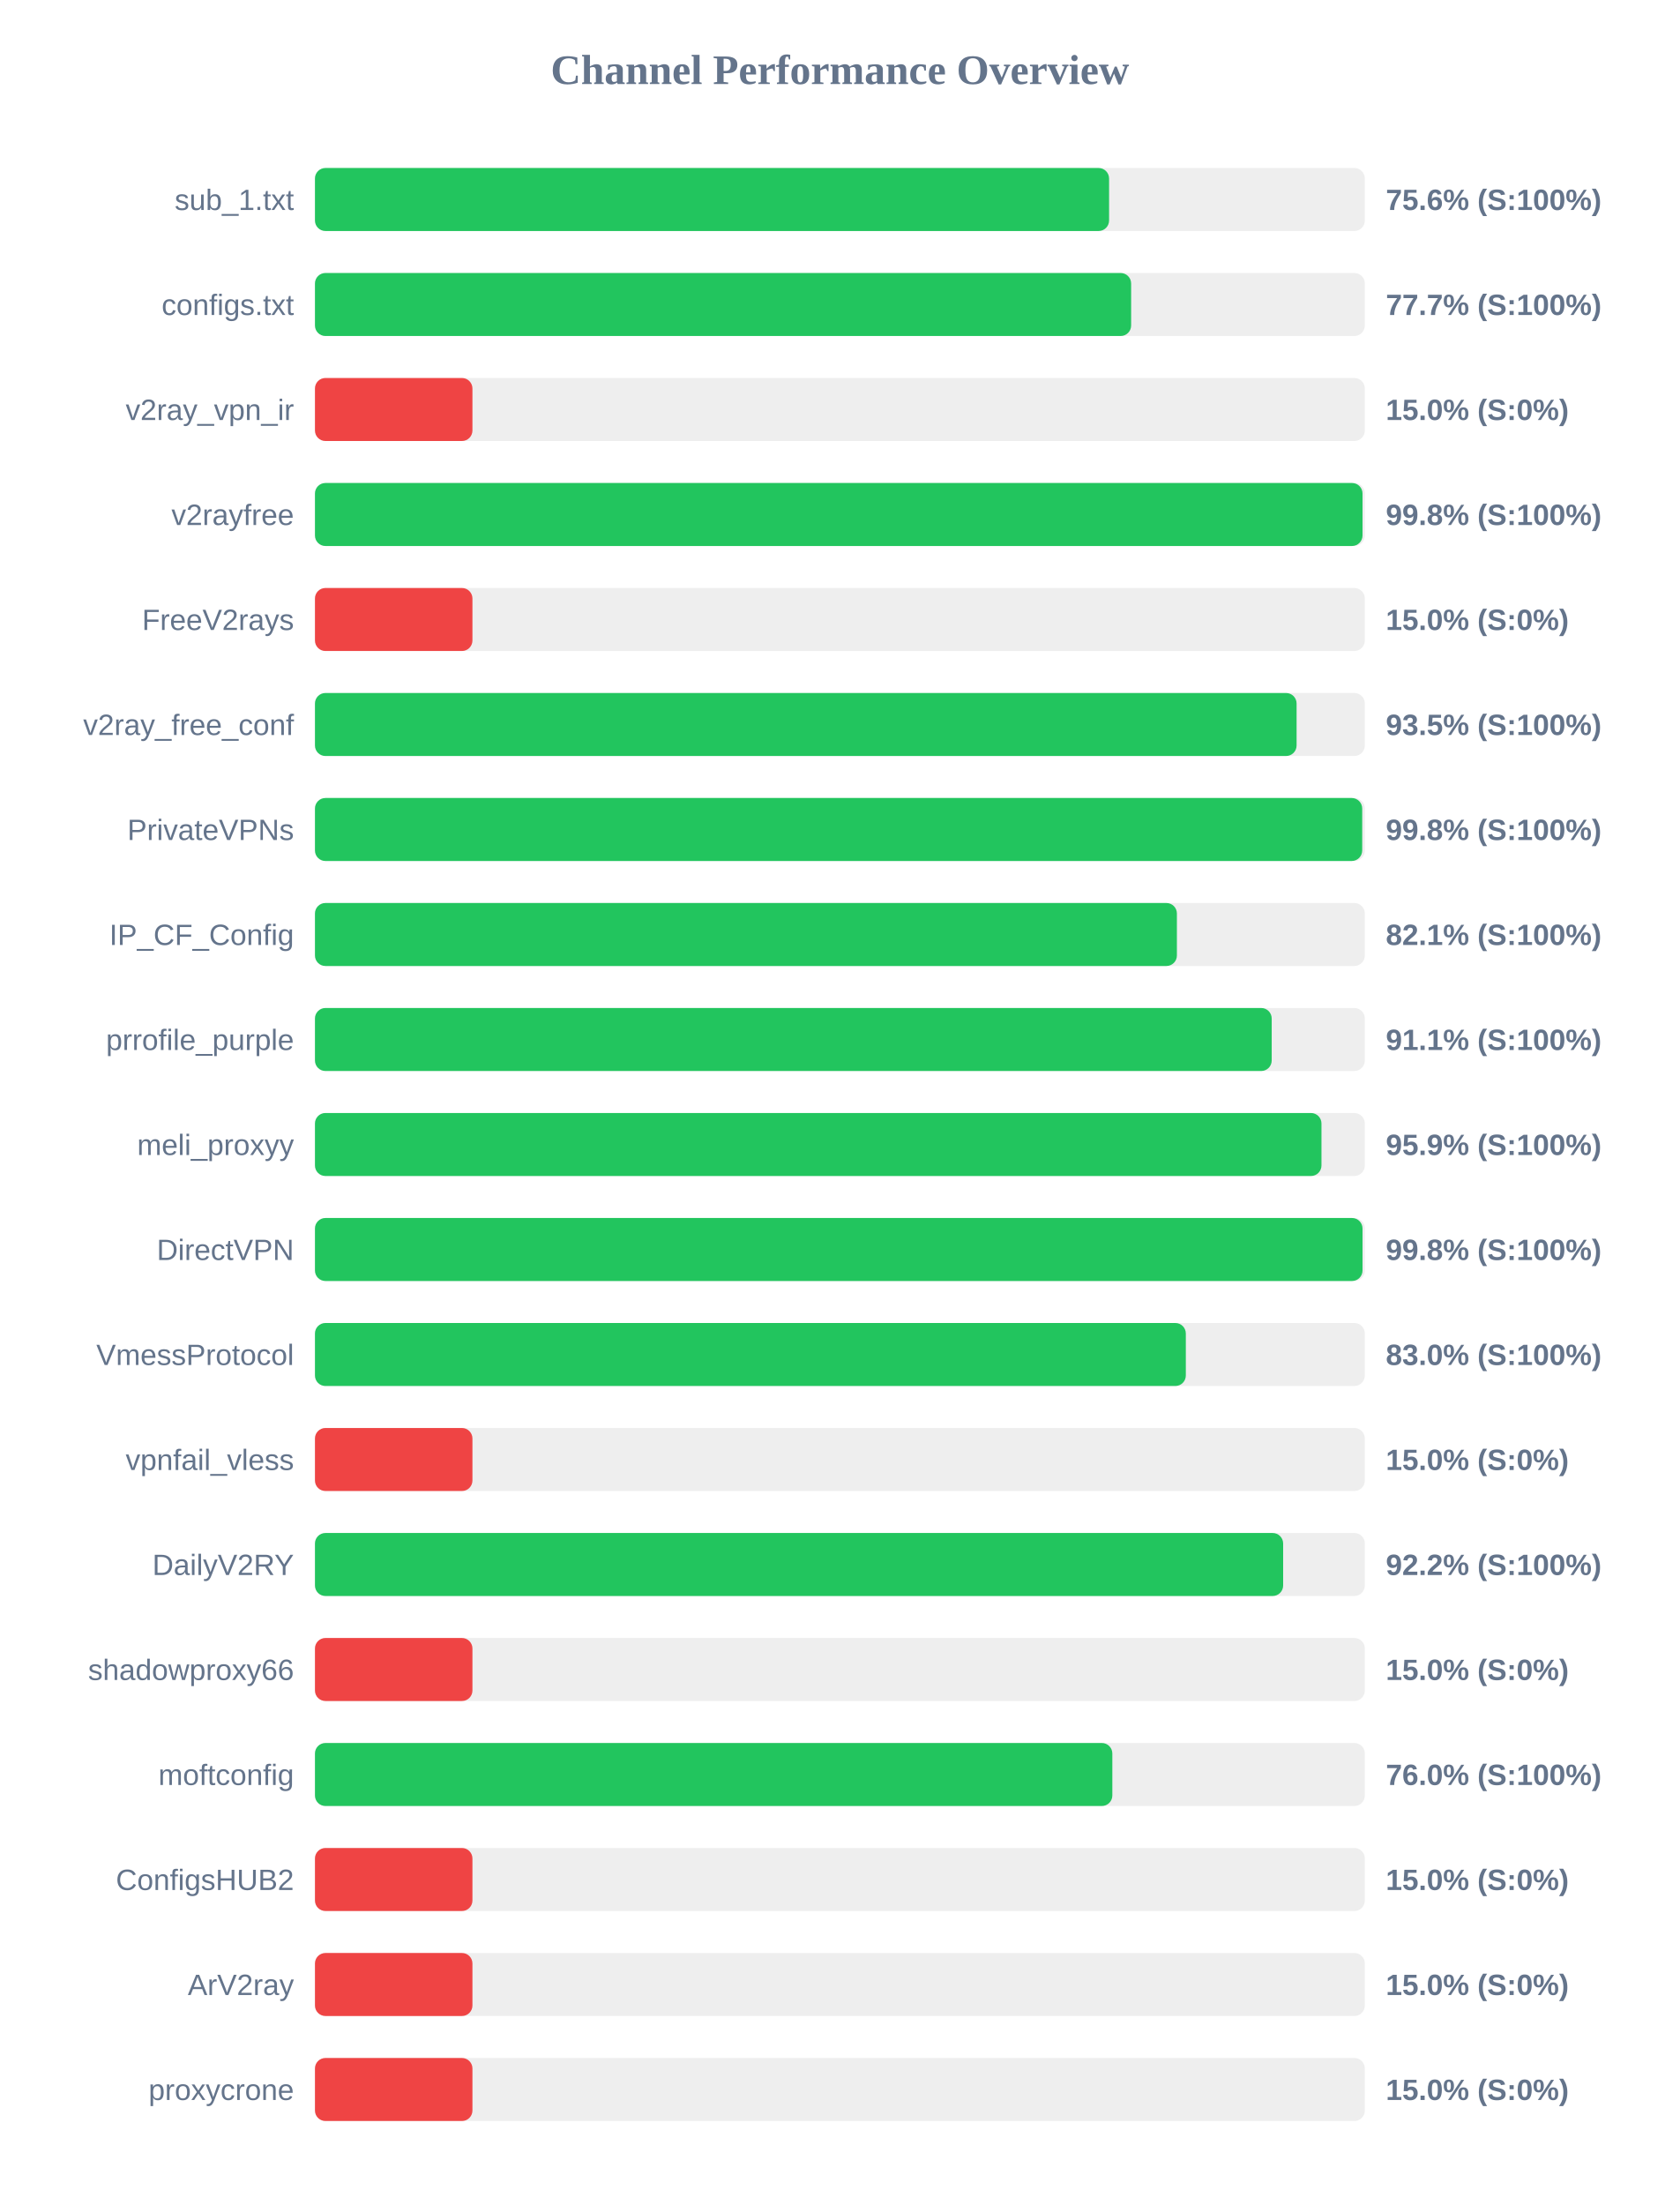
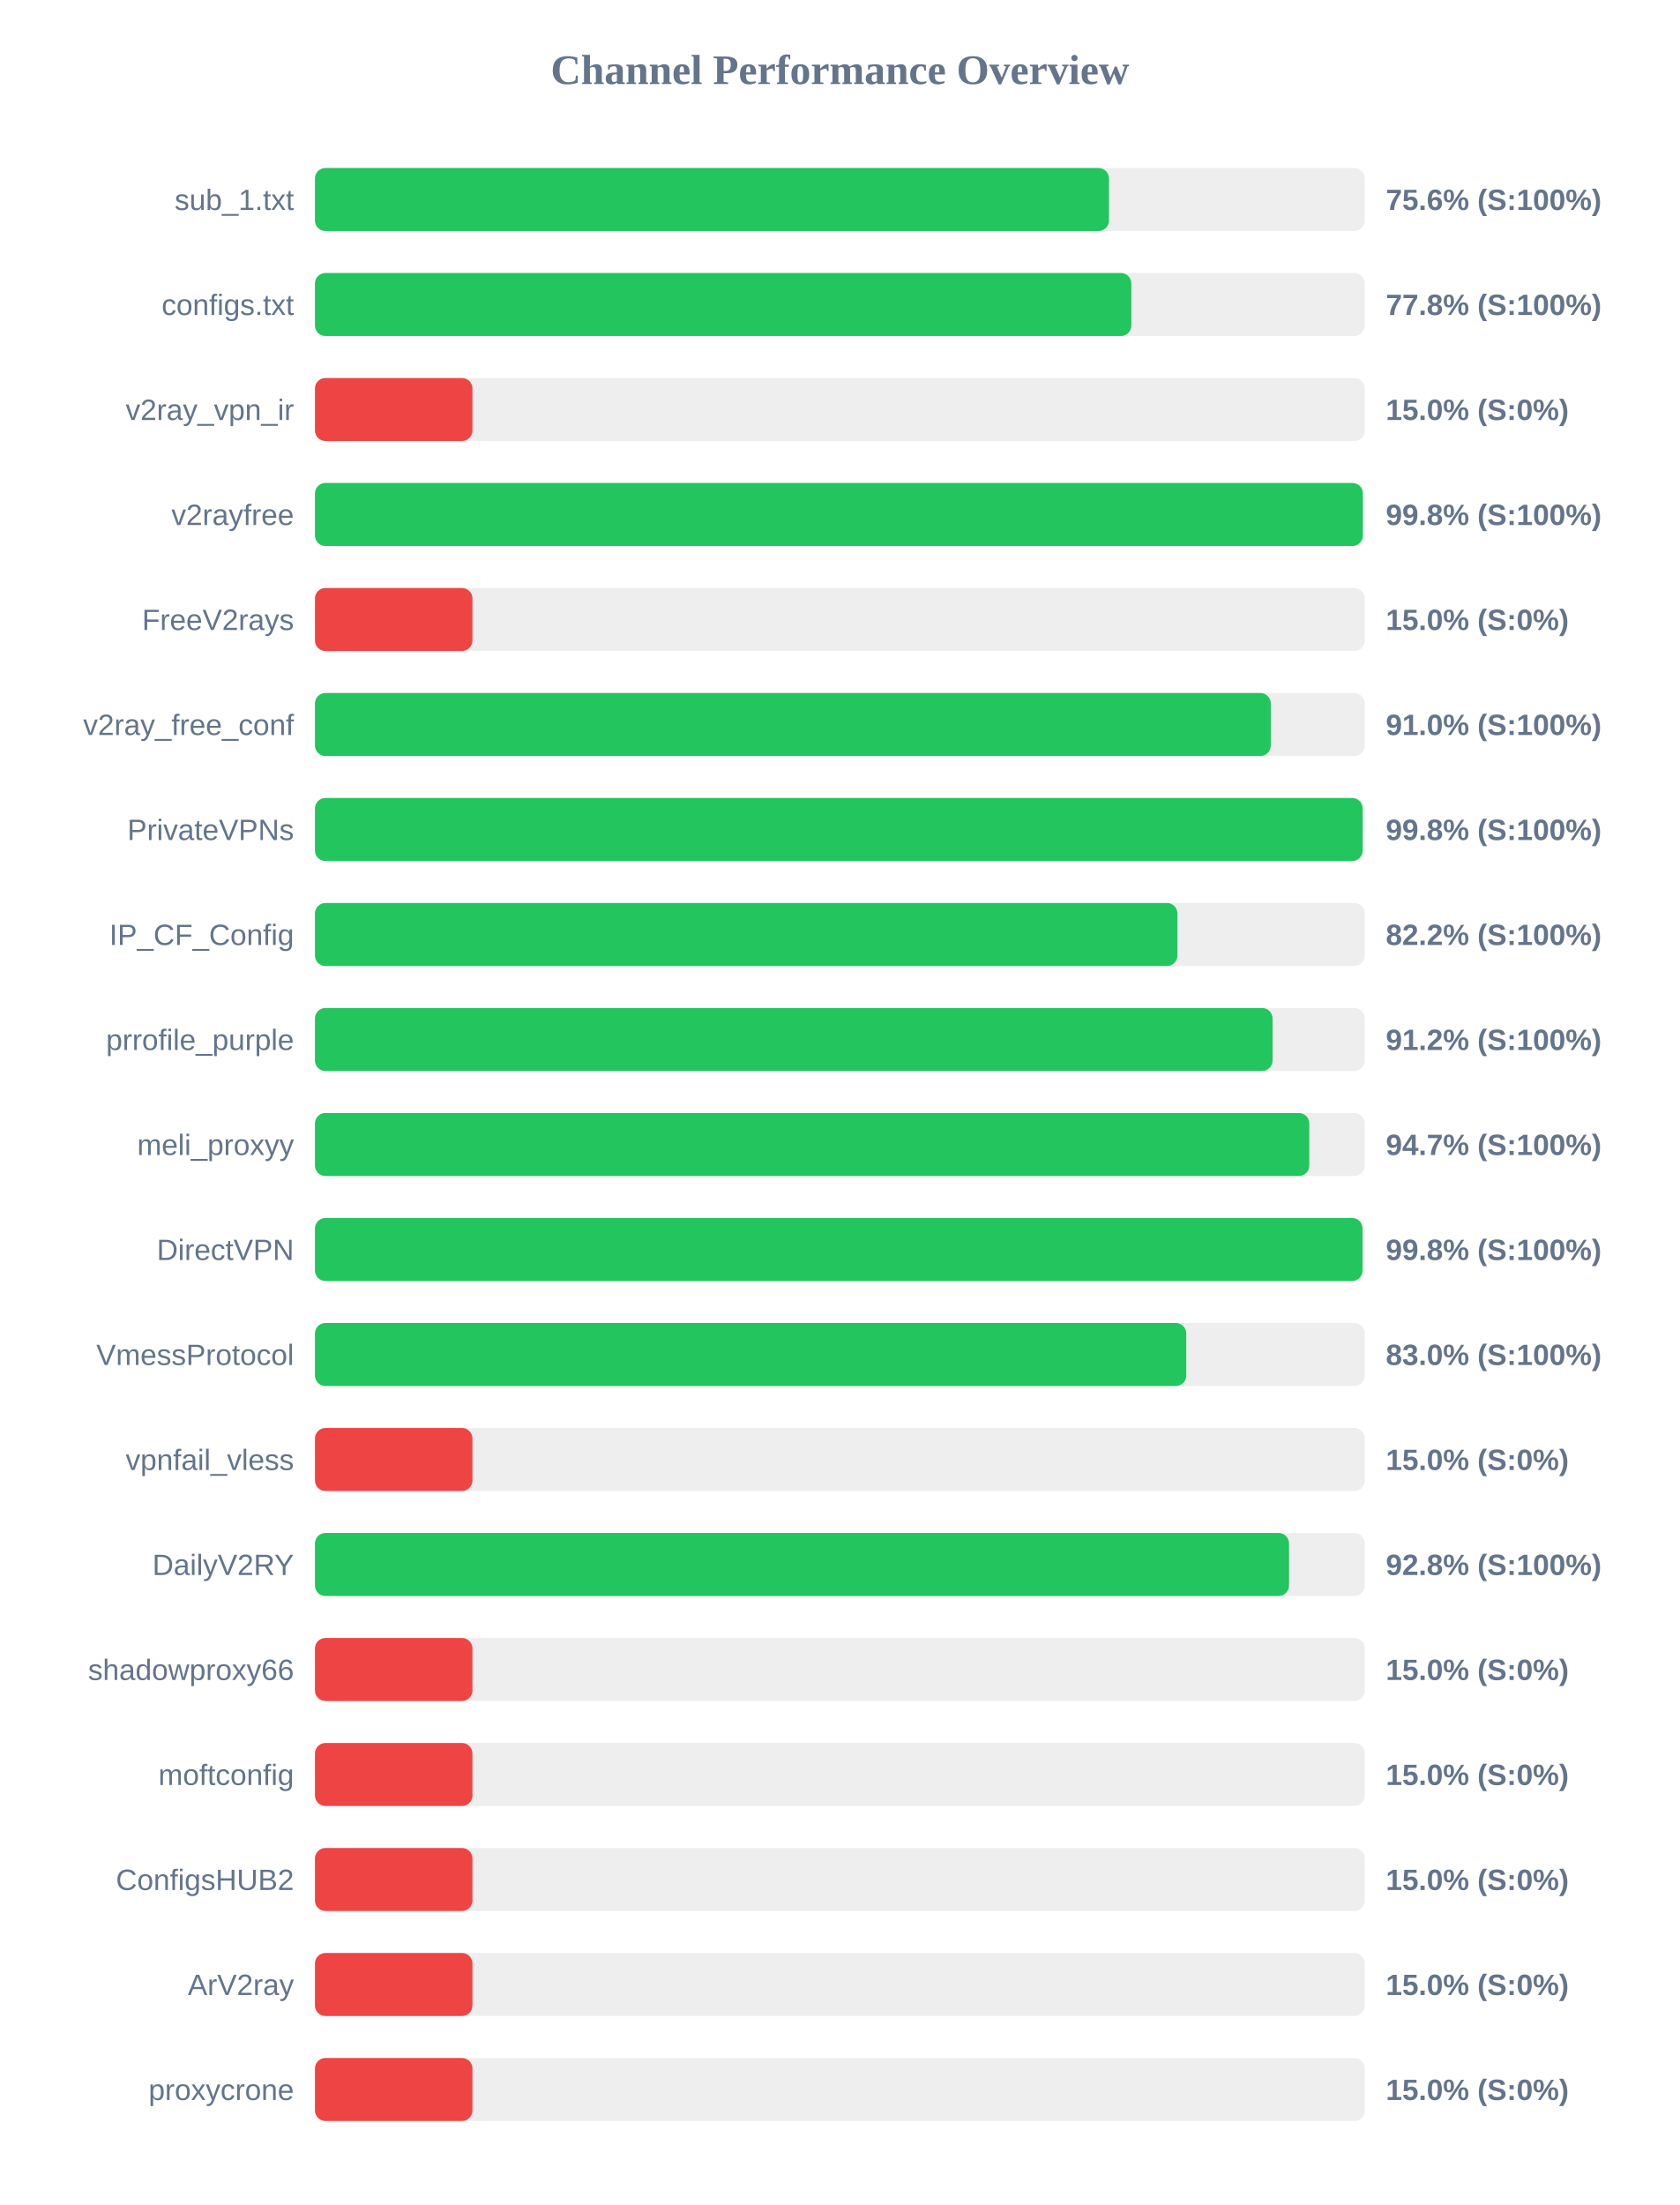
<svg xmlns="http://www.w3.org/2000/svg" width="800" height="1050" version="1.1">
  <style>
        .row { font: 14px Arial; fill: #64748b; }
        .score { font: bold 14px Arial; fill: #64748b; }
    </style>
  <text x="400" y="40" text-anchor="middle" font-size="20px" font-weight="bold" fill="#64748b">Channel Performance Overview</text>
  <rect x="150" y="80" width="500" height="30" fill="#eee" rx="5" />
-   <rect x="150" y="80" width="378.2" height="30" fill="#22c55e" rx="5" />
+   <rect x="150" y="80" width="378.15" height="30" fill="#22c55e" rx="5" />
  <text x="140" y="100" text-anchor="end" class="row">sub_1.txt</text>
  <text x="660" y="100" text-anchor="start" class="score">75.6% (S:100%)</text>
  <rect x="150" y="130" width="500" height="30" fill="#eee" rx="5" />
-   <rect x="150" y="130" width="388.7" height="30" fill="#22c55e" rx="5" />
+   <rect x="150" y="130" width="388.8" height="30" fill="#22c55e" rx="5" />
  <text x="140" y="150" text-anchor="end" class="row">configs.txt</text>
-   <text x="660" y="150" text-anchor="start" class="score">77.7% (S:100%)</text>
+   <text x="660" y="150" text-anchor="start" class="score">77.8% (S:100%)</text>
  <rect x="150" y="180" width="500" height="30" fill="#eee" rx="5" />
  <rect x="150" y="180" width="75.0" height="30" fill="#ef4444" rx="5" />
  <text x="140" y="200" text-anchor="end" class="row">v2ray_vpn_ir</text>
  <text x="660" y="200" text-anchor="start" class="score">15.0% (S:0%)</text>
  <rect x="150" y="230" width="500" height="30" fill="#eee" rx="5" />
-   <rect x="150" y="230" width="498.9" height="30" fill="#22c55e" rx="5" />
+   <rect x="150" y="230" width="499.05" height="30" fill="#22c55e" rx="5" />
  <text x="140" y="250" text-anchor="end" class="row">v2rayfree</text>
  <text x="660" y="250" text-anchor="start" class="score">99.8% (S:100%)</text>
  <rect x="150" y="280" width="500" height="30" fill="#eee" rx="5" />
  <rect x="150" y="280" width="75.0" height="30" fill="#ef4444" rx="5" />
  <text x="140" y="300" text-anchor="end" class="row">FreeV2rays</text>
  <text x="660" y="300" text-anchor="start" class="score">15.0% (S:0%)</text>
  <rect x="150" y="330" width="500" height="30" fill="#eee" rx="5" />
-   <rect x="150" y="330" width="467.5" height="30" fill="#22c55e" rx="5" />
+   <rect x="150" y="330" width="455.2" height="30" fill="#22c55e" rx="5" />
  <text x="140" y="350" text-anchor="end" class="row">v2ray_free_conf</text>
-   <text x="660" y="350" text-anchor="start" class="score">93.5% (S:100%)</text>
+   <text x="660" y="350" text-anchor="start" class="score">91.0% (S:100%)</text>
  <rect x="150" y="380" width="500" height="30" fill="#eee" rx="5" />
-   <rect x="150" y="380" width="498.75" height="30" fill="#22c55e" rx="5" />
+   <rect x="150" y="380" width="498.95" height="30" fill="#22c55e" rx="5" />
  <text x="140" y="400" text-anchor="end" class="row">PrivateVPNs</text>
  <text x="660" y="400" text-anchor="start" class="score">99.8% (S:100%)</text>
  <rect x="150" y="430" width="500" height="30" fill="#eee" rx="5" />
-   <rect x="150" y="430" width="410.5" height="30" fill="#22c55e" rx="5" />
+   <rect x="150" y="430" width="410.75" height="30" fill="#22c55e" rx="5" />
  <text x="140" y="450" text-anchor="end" class="row">IP_CF_Config</text>
-   <text x="660" y="450" text-anchor="start" class="score">82.1% (S:100%)</text>
+   <text x="660" y="450" text-anchor="start" class="score">82.2% (S:100%)</text>
  <rect x="150" y="480" width="500" height="30" fill="#eee" rx="5" />
-   <rect x="150" y="480" width="455.65" height="30" fill="#22c55e" rx="5" />
+   <rect x="150" y="480" width="456.05" height="30" fill="#22c55e" rx="5" />
  <text x="140" y="500" text-anchor="end" class="row">prrofile_purple</text>
-   <text x="660" y="500" text-anchor="start" class="score">91.1% (S:100%)</text>
+   <text x="660" y="500" text-anchor="start" class="score">91.2% (S:100%)</text>
  <rect x="150" y="530" width="500" height="30" fill="#eee" rx="5" />
-   <rect x="150" y="530" width="479.35" height="30" fill="#22c55e" rx="5" />
+   <rect x="150" y="530" width="473.55" height="30" fill="#22c55e" rx="5" />
  <text x="140" y="550" text-anchor="end" class="row">meli_proxyy</text>
-   <text x="660" y="550" text-anchor="start" class="score">95.9% (S:100%)</text>
+   <text x="660" y="550" text-anchor="start" class="score">94.7% (S:100%)</text>
  <rect x="150" y="580" width="500" height="30" fill="#eee" rx="5" />
  <rect x="150" y="580" width="498.9" height="30" fill="#22c55e" rx="5" />
  <text x="140" y="600" text-anchor="end" class="row">DirectVPN</text>
  <text x="660" y="600" text-anchor="start" class="score">99.8% (S:100%)</text>
  <rect x="150" y="630" width="500" height="30" fill="#eee" rx="5" />
-   <rect x="150" y="630" width="414.75" height="30" fill="#22c55e" rx="5" />
+   <rect x="150" y="630" width="414.95" height="30" fill="#22c55e" rx="5" />
  <text x="140" y="650" text-anchor="end" class="row">VmessProtocol</text>
  <text x="660" y="650" text-anchor="start" class="score">83.0% (S:100%)</text>
  <rect x="150" y="680" width="500" height="30" fill="#eee" rx="5" />
  <rect x="150" y="680" width="75.0" height="30" fill="#ef4444" rx="5" />
  <text x="140" y="700" text-anchor="end" class="row">vpnfail_vless</text>
  <text x="660" y="700" text-anchor="start" class="score">15.0% (S:0%)</text>
  <rect x="150" y="730" width="500" height="30" fill="#eee" rx="5" />
-   <rect x="150" y="730" width="461.1" height="30" fill="#22c55e" rx="5" />
+   <rect x="150" y="730" width="463.9" height="30" fill="#22c55e" rx="5" />
  <text x="140" y="750" text-anchor="end" class="row">DailyV2RY</text>
-   <text x="660" y="750" text-anchor="start" class="score">92.2% (S:100%)</text>
+   <text x="660" y="750" text-anchor="start" class="score">92.8% (S:100%)</text>
  <rect x="150" y="780" width="500" height="30" fill="#eee" rx="5" />
  <rect x="150" y="780" width="75.0" height="30" fill="#ef4444" rx="5" />
  <text x="140" y="800" text-anchor="end" class="row">shadowproxy66</text>
  <text x="660" y="800" text-anchor="start" class="score">15.0% (S:0%)</text>
  <rect x="150" y="830" width="500" height="30" fill="#eee" rx="5" />
-   <rect x="150" y="830" width="379.75" height="30" fill="#22c55e" rx="5" />
+   <rect x="150" y="830" width="75.0" height="30" fill="#ef4444" rx="5" />
  <text x="140" y="850" text-anchor="end" class="row">moftconfig</text>
-   <text x="660" y="850" text-anchor="start" class="score">76.0% (S:100%)</text>
+   <text x="660" y="850" text-anchor="start" class="score">15.0% (S:0%)</text>
  <rect x="150" y="880" width="500" height="30" fill="#eee" rx="5" />
  <rect x="150" y="880" width="75.0" height="30" fill="#ef4444" rx="5" />
  <text x="140" y="900" text-anchor="end" class="row">ConfigsHUB2</text>
  <text x="660" y="900" text-anchor="start" class="score">15.0% (S:0%)</text>
  <rect x="150" y="930" width="500" height="30" fill="#eee" rx="5" />
  <rect x="150" y="930" width="75.0" height="30" fill="#ef4444" rx="5" />
  <text x="140" y="950" text-anchor="end" class="row">ArV2ray</text>
  <text x="660" y="950" text-anchor="start" class="score">15.0% (S:0%)</text>
  <rect x="150" y="980" width="500" height="30" fill="#eee" rx="5" />
  <rect x="150" y="980" width="75.0" height="30" fill="#ef4444" rx="5" />
  <text x="140" y="1000" text-anchor="end" class="row">proxycrone</text>
  <text x="660" y="1000" text-anchor="start" class="score">15.0% (S:0%)</text>
</svg>
